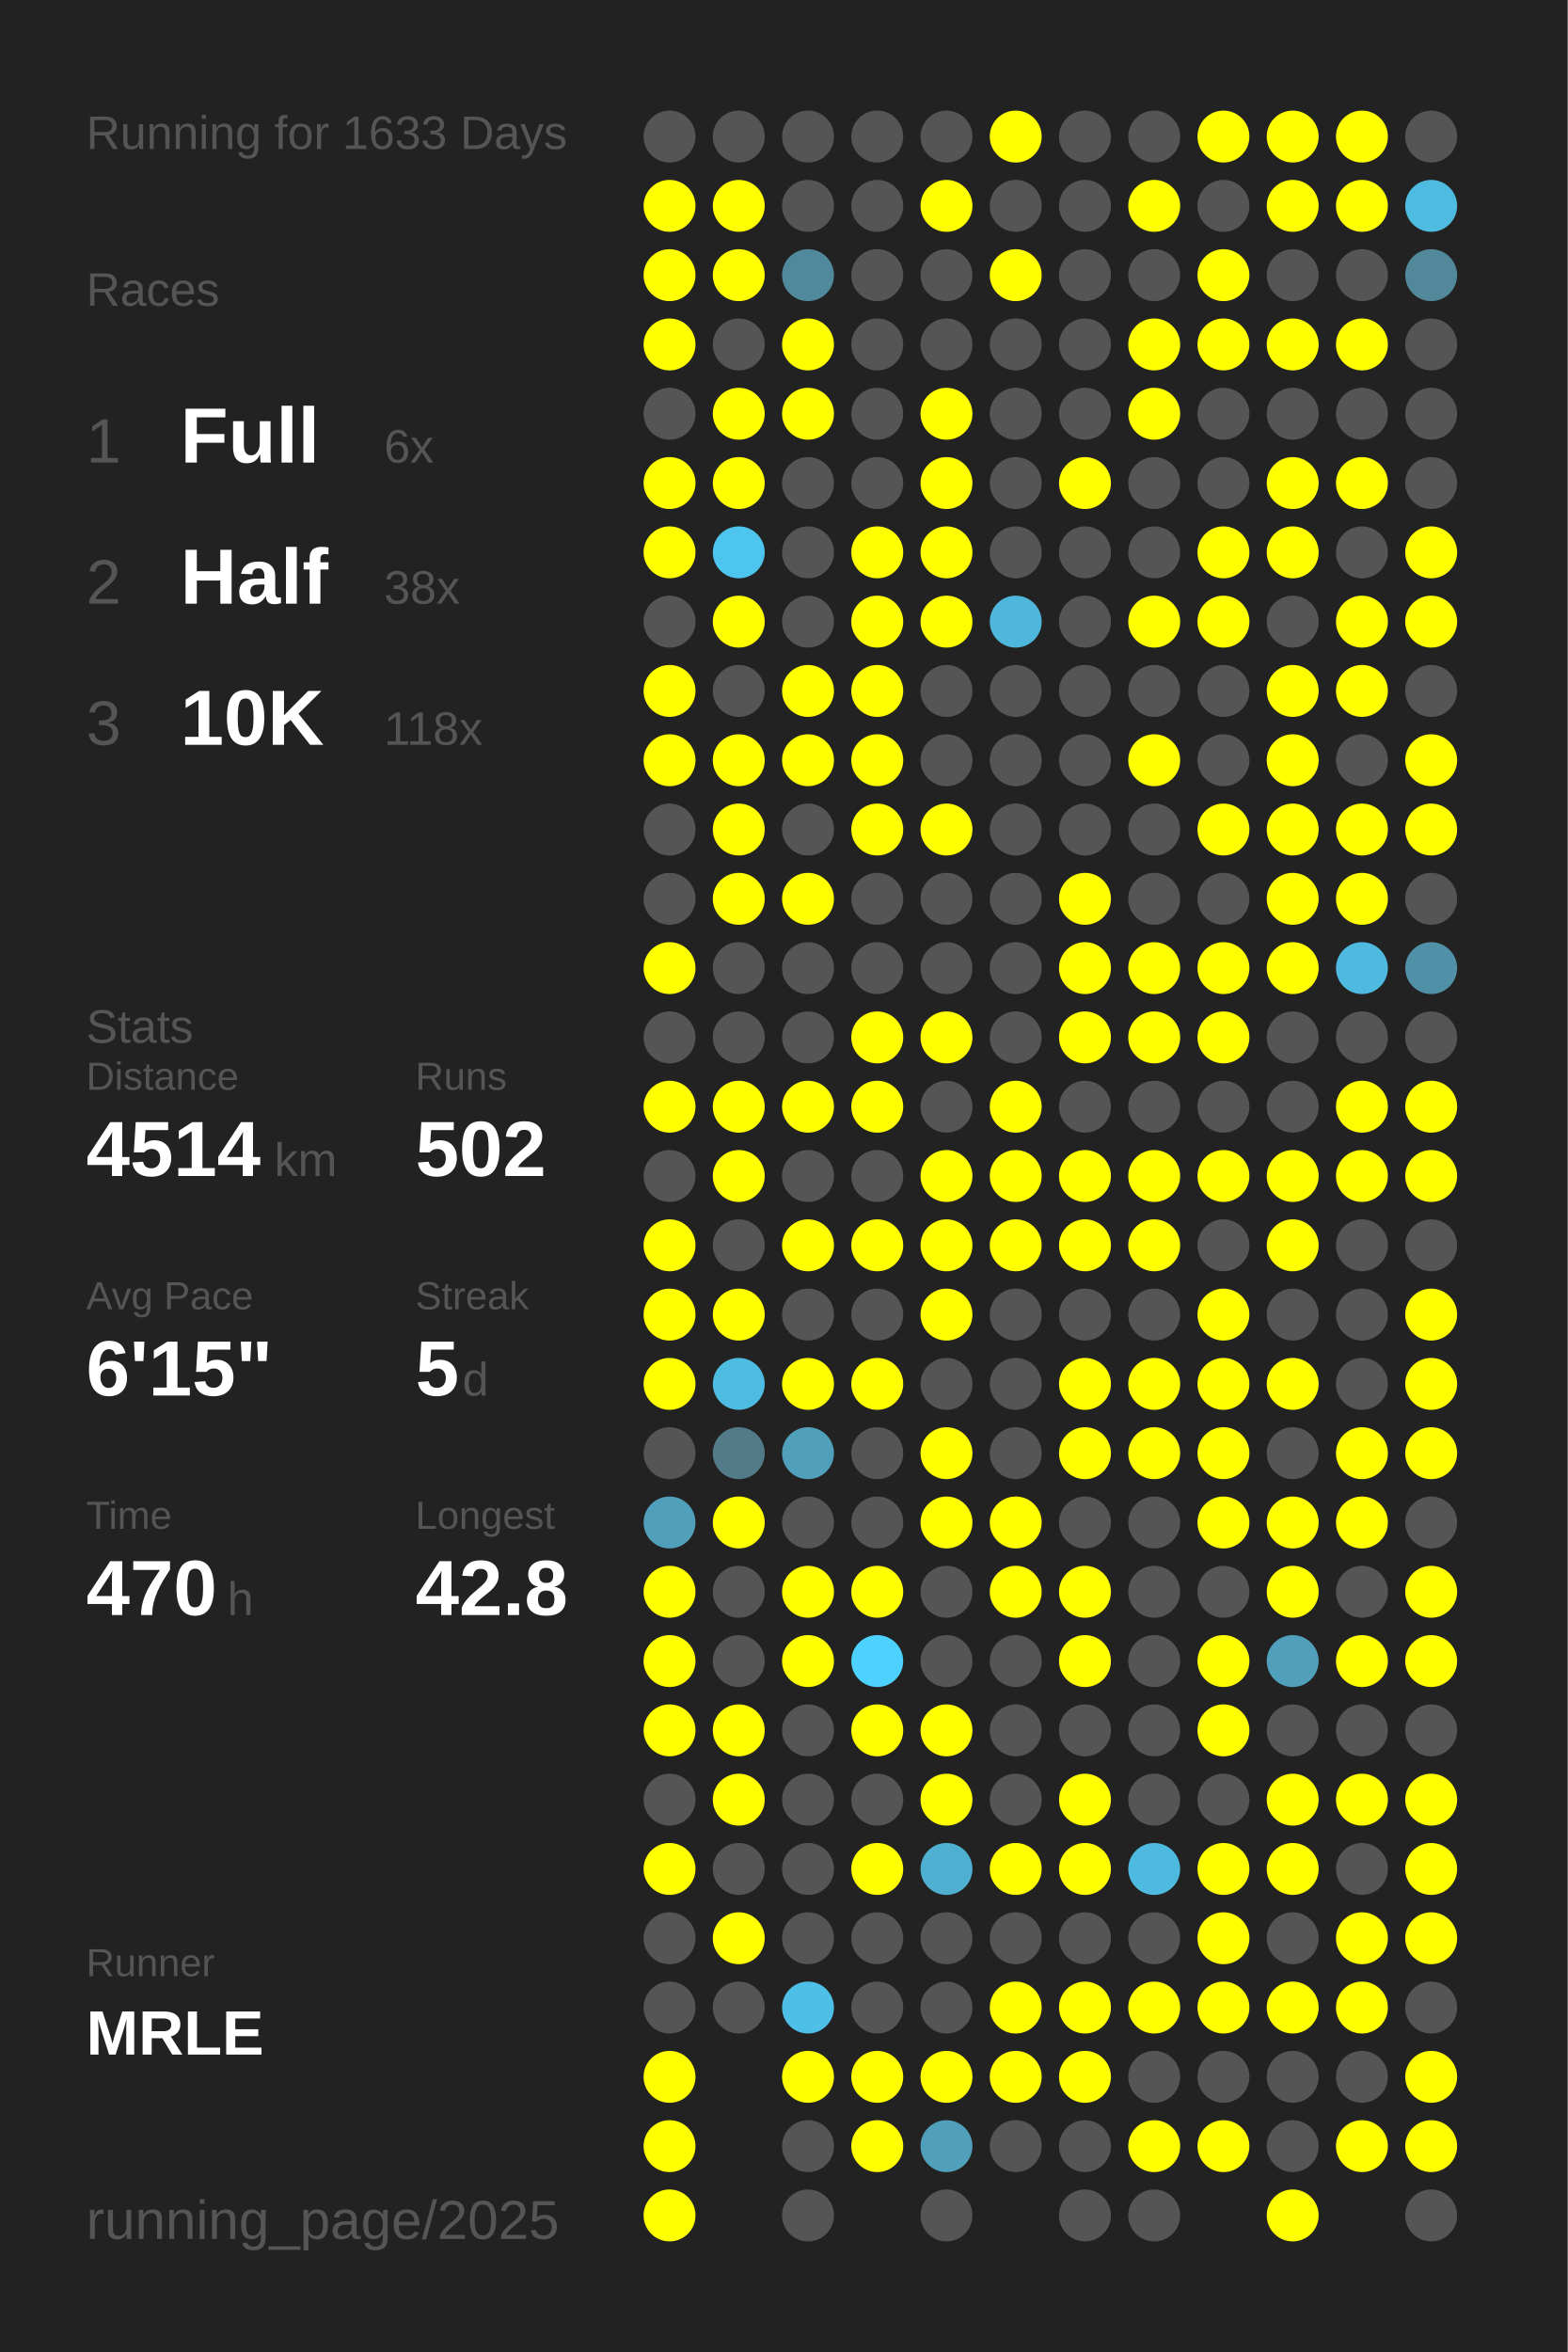
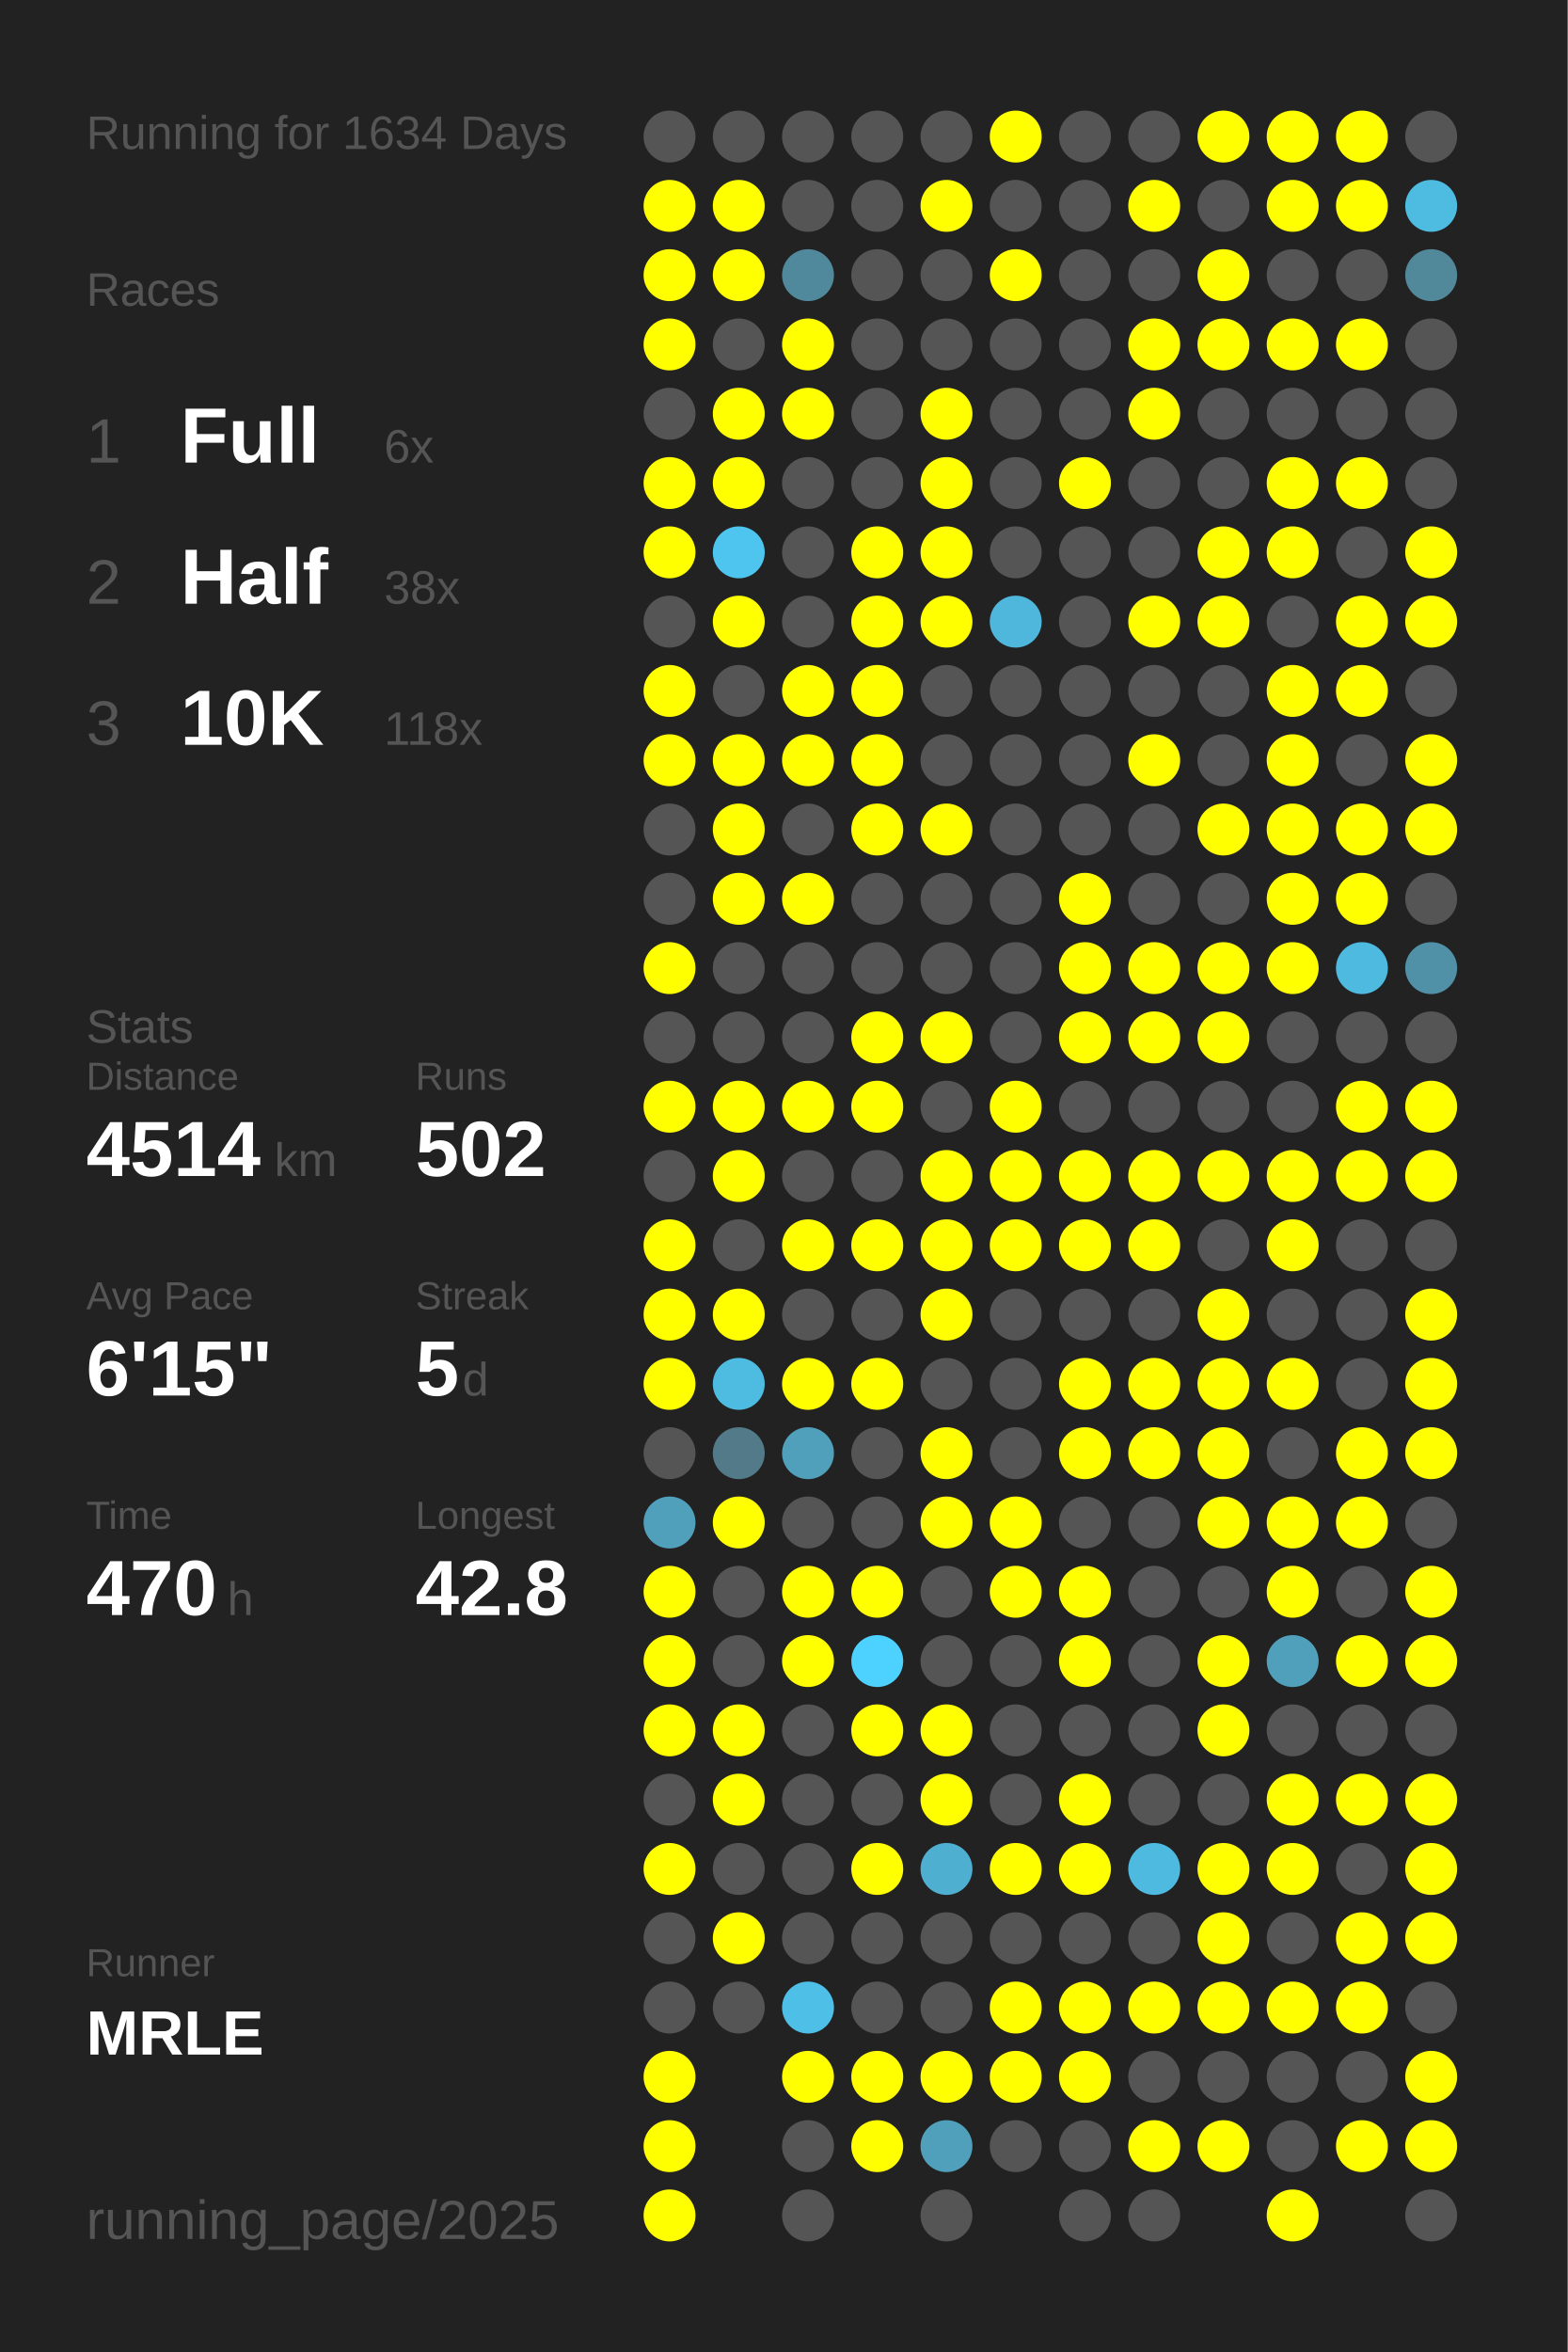
<svg xmlns="http://www.w3.org/2000/svg" baseProfile="full" height="300mm" version="1.1" viewBox="0,0,200,300" width="200mm">
  <defs />
  <rect fill="#222222" height="300" width="200" x="0" y="0" />
-   <text fill="#555555" style="font-size:6px; font-family:Arial;" x="11" y="19">Running for 1633 Days</text>
+   <text fill="#555555" style="font-size:6px; font-family:Arial;" x="11" y="19">Running for 1634 Days</text>
  <text fill="#555555" style="font-size:6px; font-family:Arial;" x="11" y="39">Races</text>
  <text fill="#555555" style="font-size:8px; font-family:Arial;" x="11" y="59">1</text>
  <text fill="#FFFFFF" style="font-size:10px; font-family:Arial; font-weight:bold;" x="23" y="59">Full</text>
  <text fill="#555555" style="font-size:6px; font-family:Arial;" x="49" y="59">6x</text>
  <text fill="#555555" style="font-size:8px; font-family:Arial;" x="11" y="77">2</text>
  <text fill="#FFFFFF" style="font-size:10px; font-family:Arial; font-weight:bold;" x="23" y="77">Half</text>
  <text fill="#555555" style="font-size:6px; font-family:Arial;" x="49" y="77">38x</text>
  <text fill="#555555" style="font-size:8px; font-family:Arial;" x="11" y="95">3</text>
  <text fill="#FFFFFF" style="font-size:10px; font-family:Arial; font-weight:bold;" x="23" y="95">10K</text>
  <text fill="#555555" style="font-size:6px; font-family:Arial;" x="49" y="95">118x</text>
  <text fill="#555555" style="font-size:6px; font-family:Arial;" x="11" y="133">Stats</text>
  <text fill="#555555" style="font-size:5px; font-family:Arial;" x="11" y="139">Distance</text>
  <text fill="#FFFFFF" style="font-size:10px; font-family:Arial; font-weight:bold;" x="11" y="150">4514</text>
  <text fill="#555555" style="font-size:6px; font-family:Arial;" x="35" y="150">km</text>
  <text fill="#555555" style="font-size:5px; font-family:Arial;" x="53" y="139">Runs</text>
  <text fill="#FFFFFF" style="font-size:10px; font-family:Arial; font-weight:bold;" x="53" y="150">502</text>
  <text fill="#555555" style="font-size:5px; font-family:Arial;" x="11" y="167">Avg Pace</text>
  <text fill="#FFFFFF" style="font-size:10px; font-family:Arial; font-weight:bold;" x="11" y="178">6'15"</text>
  <text fill="#555555" style="font-size:5px; font-family:Arial;" x="53" y="167">Streak</text>
  <text fill="#FFFFFF" style="font-size:10px; font-family:Arial; font-weight:bold;" x="53" y="178">5</text>
  <text fill="#555555" style="font-size:6px; font-family:Arial;" x="59" y="178">d</text>
  <text fill="#555555" style="font-size:5px; font-family:Arial;" x="11" y="195">Time</text>
  <text fill="#FFFFFF" style="font-size:10px; font-family:Arial; font-weight:bold;" x="11" y="206">470</text>
  <text fill="#555555" style="font-size:6px; font-family:Arial;" x="29" y="206">h</text>
  <text fill="#555555" style="font-size:5px; font-family:Arial;" x="53" y="195">Longest</text>
  <text fill="#FFFFFF" style="font-size:10px; font-family:Arial; font-weight:bold;" x="53" y="206">42.8</text>
  <text fill="#555555" style="font-size:5px; font-family:Arial;" x="11" y="252.065">Runner</text>
  <text fill="#FFFFFF" style="font-size:8px; font-family:Arial; font-weight:bold;" x="11" y="262.065">MRLE</text>
  <text fill="#555555" style="font-size:7px; font-family:Arial;" x="11" y="285.581">running_page/2025</text>
  <circle cx="85.417" cy="17.419" fill="#555555" r="3.312" />
  <circle cx="85.417" cy="26.258" fill="#FFFF00" r="3.312" />
  <circle cx="85.417" cy="35.097" fill="#FFFF00" r="3.312" />
  <circle cx="85.417" cy="43.935" fill="#FFFF00" r="3.312" />
  <circle cx="85.417" cy="52.774" fill="#555555" r="3.312" />
  <circle cx="85.417" cy="61.613" fill="#FFFF00" r="3.312" />
  <circle cx="85.417" cy="70.452" fill="#FFFF00" r="3.312" />
  <circle cx="85.417" cy="79.29" fill="#555555" r="3.312" />
  <circle cx="85.417" cy="88.129" fill="#FFFF00" r="3.312" />
  <circle cx="85.417" cy="96.968" fill="#FFFF00" r="3.312" />
  <circle cx="85.417" cy="105.806" fill="#555555" r="3.312" />
  <circle cx="85.417" cy="114.645" fill="#555555" r="3.312" />
  <circle cx="85.417" cy="123.484" fill="#FFFF00" r="3.312" />
  <circle cx="85.417" cy="132.323" fill="#555555" r="3.312" />
  <circle cx="85.417" cy="141.161" fill="#FFFF00" r="3.312" />
  <circle cx="85.417" cy="150" fill="#555555" r="3.312" />
  <circle cx="85.417" cy="158.839" fill="#FFFF00" r="3.312" />
  <circle cx="85.417" cy="167.677" fill="#FFFF00" r="3.312" />
  <circle cx="85.417" cy="176.516" fill="#FFFF00" r="3.312" />
  <circle cx="85.417" cy="185.355" fill="#555555" r="3.312" />
  <circle cx="85.417" cy="194.194" fill="#50a0bb" r="3.312" />
  <circle cx="85.417" cy="203.032" fill="#FFFF00" r="3.312" />
  <circle cx="85.417" cy="211.871" fill="#FFFF00" r="3.312" />
  <circle cx="85.417" cy="220.71" fill="#FFFF00" r="3.312" />
  <circle cx="85.417" cy="229.548" fill="#555555" r="3.312" />
  <circle cx="85.417" cy="238.387" fill="#FFFF00" r="3.312" />
  <circle cx="85.417" cy="247.226" fill="#555555" r="3.312" />
  <circle cx="85.417" cy="256.065" fill="#555555" r="3.312" />
  <circle cx="85.417" cy="264.903" fill="#FFFF00" r="3.312" />
  <circle cx="85.417" cy="273.742" fill="#FFFF00" r="3.312" />
  <circle cx="85.417" cy="282.581" fill="#FFFF00" r="3.312" />
  <circle cx="94.25" cy="17.419" fill="#555555" r="3.312" />
  <circle cx="94.25" cy="26.258" fill="#FFFF00" r="3.312" />
  <circle cx="94.25" cy="35.097" fill="#FFFF00" r="3.312" />
  <circle cx="94.25" cy="43.935" fill="#555555" r="3.312" />
  <circle cx="94.25" cy="52.774" fill="#FFFF00" r="3.312" />
  <circle cx="94.25" cy="61.613" fill="#FFFF00" r="3.312" />
  <circle cx="94.25" cy="70.452" fill="#4dc5ee" r="3.312" />
  <circle cx="94.25" cy="79.29" fill="#FFFF00" r="3.312" />
  <circle cx="94.25" cy="88.129" fill="#555555" r="3.312" />
  <circle cx="94.25" cy="96.968" fill="#FFFF00" r="3.312" />
  <circle cx="94.25" cy="105.806" fill="#FFFF00" r="3.312" />
  <circle cx="94.25" cy="114.645" fill="#FFFF00" r="3.312" />
  <circle cx="94.25" cy="123.484" fill="#555555" r="3.312" />
  <circle cx="94.25" cy="132.323" fill="#555555" r="3.312" />
  <circle cx="94.25" cy="141.161" fill="#FFFF00" r="3.312" />
  <circle cx="94.25" cy="150" fill="#FFFF00" r="3.312" />
  <circle cx="94.25" cy="158.839" fill="#555555" r="3.312" />
  <circle cx="94.25" cy="167.677" fill="#FFFF00" r="3.312" />
  <circle cx="94.25" cy="176.516" fill="#4ebbe0" r="3.312" />
  <circle cx="94.25" cy="185.355" fill="#527a88" r="3.312" />
  <circle cx="94.25" cy="194.194" fill="#FFFF00" r="3.312" />
  <circle cx="94.25" cy="203.032" fill="#555555" r="3.312" />
  <circle cx="94.25" cy="211.871" fill="#555555" r="3.312" />
  <circle cx="94.25" cy="220.71" fill="#FFFF00" r="3.312" />
  <circle cx="94.25" cy="229.548" fill="#FFFF00" r="3.312" />
  <circle cx="94.25" cy="238.387" fill="#555555" r="3.312" />
  <circle cx="94.25" cy="247.226" fill="#FFFF00" r="3.312" />
  <circle cx="94.25" cy="256.065" fill="#555555" r="3.312" />
  <circle cx="103.083" cy="17.419" fill="#555555" r="3.312" />
  <circle cx="103.083" cy="26.258" fill="#555555" r="3.312" />
  <circle cx="103.083" cy="35.097" fill="#51899c" r="3.312" />
  <circle cx="103.083" cy="43.935" fill="#FFFF00" r="3.312" />
  <circle cx="103.083" cy="52.774" fill="#FFFF00" r="3.312" />
  <circle cx="103.083" cy="61.613" fill="#555555" r="3.312" />
  <circle cx="103.083" cy="70.452" fill="#555555" r="3.312" />
  <circle cx="103.083" cy="79.29" fill="#555555" r="3.312" />
  <circle cx="103.083" cy="88.129" fill="#FFFF00" r="3.312" />
  <circle cx="103.083" cy="96.968" fill="#FFFF00" r="3.312" />
  <circle cx="103.083" cy="105.806" fill="#555555" r="3.312" />
  <circle cx="103.083" cy="114.645" fill="#FFFF00" r="3.312" />
  <circle cx="103.083" cy="123.484" fill="#555555" r="3.312" />
  <circle cx="103.083" cy="132.323" fill="#555555" r="3.312" />
  <circle cx="103.083" cy="141.161" fill="#FFFF00" r="3.312" />
  <circle cx="103.083" cy="150" fill="#555555" r="3.312" />
  <circle cx="103.083" cy="158.839" fill="#FFFF00" r="3.312" />
  <circle cx="103.083" cy="167.677" fill="#555555" r="3.312" />
  <circle cx="103.083" cy="176.516" fill="#FFFF00" r="3.312" />
  <circle cx="103.083" cy="185.355" fill="#50a0bb" r="3.312" />
  <circle cx="103.083" cy="194.194" fill="#555555" r="3.312" />
  <circle cx="103.083" cy="203.032" fill="#FFFF00" r="3.312" />
  <circle cx="103.083" cy="211.871" fill="#FFFF00" r="3.312" />
  <circle cx="103.083" cy="220.71" fill="#555555" r="3.312" />
  <circle cx="103.083" cy="229.548" fill="#555555" r="3.312" />
  <circle cx="103.083" cy="238.387" fill="#555555" r="3.312" />
  <circle cx="103.083" cy="247.226" fill="#555555" r="3.312" />
  <circle cx="103.083" cy="256.065" fill="#4ec0e7" r="3.312" />
  <circle cx="103.083" cy="264.903" fill="#FFFF00" r="3.312" />
  <circle cx="103.083" cy="273.742" fill="#555555" r="3.312" />
  <circle cx="103.083" cy="282.581" fill="#555555" r="3.312" />
  <circle cx="111.917" cy="17.419" fill="#555555" r="3.312" />
  <circle cx="111.917" cy="26.258" fill="#555555" r="3.312" />
  <circle cx="111.917" cy="35.097" fill="#555555" r="3.312" />
  <circle cx="111.917" cy="43.935" fill="#555555" r="3.312" />
  <circle cx="111.917" cy="52.774" fill="#555555" r="3.312" />
  <circle cx="111.917" cy="61.613" fill="#555555" r="3.312" />
  <circle cx="111.917" cy="70.452" fill="#FFFF00" r="3.312" />
  <circle cx="111.917" cy="79.29" fill="#FFFF00" r="3.312" />
  <circle cx="111.917" cy="88.129" fill="#FFFF00" r="3.312" />
  <circle cx="111.917" cy="96.968" fill="#FFFF00" r="3.312" />
  <circle cx="111.917" cy="105.806" fill="#FFFF00" r="3.312" />
  <circle cx="111.917" cy="114.645" fill="#555555" r="3.312" />
  <circle cx="111.917" cy="123.484" fill="#555555" r="3.312" />
  <circle cx="111.917" cy="132.323" fill="#FFFF00" r="3.312" />
  <circle cx="111.917" cy="141.161" fill="#FFFF00" r="3.312" />
  <circle cx="111.917" cy="150" fill="#555555" r="3.312" />
  <circle cx="111.917" cy="158.839" fill="#FFFF00" r="3.312" />
  <circle cx="111.917" cy="167.677" fill="#555555" r="3.312" />
  <circle cx="111.917" cy="176.516" fill="#FFFF00" r="3.312" />
  <circle cx="111.917" cy="185.355" fill="#555555" r="3.312" />
  <circle cx="111.917" cy="194.194" fill="#555555" r="3.312" />
  <circle cx="111.917" cy="203.032" fill="#FFFF00" r="3.312" />
  <circle cx="111.917" cy="211.871" fill="#4dd1fe" r="3.312" />
  <circle cx="111.917" cy="220.71" fill="#FFFF00" r="3.312" />
  <circle cx="111.917" cy="229.548" fill="#555555" r="3.312" />
  <circle cx="111.917" cy="238.387" fill="#FFFF00" r="3.312" />
  <circle cx="111.917" cy="247.226" fill="#555555" r="3.312" />
  <circle cx="111.917" cy="256.065" fill="#555555" r="3.312" />
  <circle cx="111.917" cy="264.903" fill="#FFFF00" r="3.312" />
  <circle cx="111.917" cy="273.742" fill="#FFFF00" r="3.312" />
  <circle cx="120.75" cy="17.419" fill="#555555" r="3.312" />
  <circle cx="120.75" cy="26.258" fill="#FFFF00" r="3.312" />
  <circle cx="120.75" cy="35.097" fill="#555555" r="3.312" />
  <circle cx="120.75" cy="43.935" fill="#555555" r="3.312" />
  <circle cx="120.75" cy="52.774" fill="#FFFF00" r="3.312" />
  <circle cx="120.75" cy="61.613" fill="#FFFF00" r="3.312" />
  <circle cx="120.75" cy="70.452" fill="#FFFF00" r="3.312" />
  <circle cx="120.75" cy="79.29" fill="#FFFF00" r="3.312" />
  <circle cx="120.75" cy="88.129" fill="#555555" r="3.312" />
  <circle cx="120.75" cy="96.968" fill="#555555" r="3.312" />
  <circle cx="120.75" cy="105.806" fill="#FFFF00" r="3.312" />
  <circle cx="120.75" cy="114.645" fill="#555555" r="3.312" />
  <circle cx="120.75" cy="123.484" fill="#555555" r="3.312" />
  <circle cx="120.75" cy="132.323" fill="#FFFF00" r="3.312" />
  <circle cx="120.75" cy="141.161" fill="#555555" r="3.312" />
  <circle cx="120.75" cy="150" fill="#FFFF00" r="3.312" />
  <circle cx="120.75" cy="158.839" fill="#FFFF00" r="3.312" />
  <circle cx="120.75" cy="167.677" fill="#FFFF00" r="3.312" />
  <circle cx="120.75" cy="176.516" fill="#555555" r="3.312" />
  <circle cx="120.75" cy="185.355" fill="#FFFF00" r="3.312" />
  <circle cx="120.75" cy="194.194" fill="#FFFF00" r="3.312" />
  <circle cx="120.75" cy="203.032" fill="#555555" r="3.312" />
  <circle cx="120.75" cy="211.871" fill="#555555" r="3.312" />
  <circle cx="120.75" cy="220.71" fill="#FFFF00" r="3.312" />
  <circle cx="120.75" cy="229.548" fill="#FFFF00" r="3.312" />
  <circle cx="120.75" cy="238.387" fill="#4fafd0" r="3.312" />
  <circle cx="120.75" cy="247.226" fill="#555555" r="3.312" />
  <circle cx="120.75" cy="256.065" fill="#555555" r="3.312" />
  <circle cx="120.75" cy="264.903" fill="#FFFF00" r="3.312" />
  <circle cx="120.75" cy="273.742" fill="#50a0bb" r="3.312" />
  <circle cx="120.75" cy="282.581" fill="#555555" r="3.312" />
  <circle cx="129.583" cy="17.419" fill="#FFFF00" r="3.312" />
  <circle cx="129.583" cy="26.258" fill="#555555" r="3.312" />
  <circle cx="129.583" cy="35.097" fill="#FFFF00" r="3.312" />
  <circle cx="129.583" cy="43.935" fill="#555555" r="3.312" />
  <circle cx="129.583" cy="52.774" fill="#555555" r="3.312" />
  <circle cx="129.583" cy="61.613" fill="#555555" r="3.312" />
  <circle cx="129.583" cy="70.452" fill="#555555" r="3.312" />
  <circle cx="129.583" cy="79.29" fill="#4eb7db" r="3.312" />
  <circle cx="129.583" cy="88.129" fill="#555555" r="3.312" />
  <circle cx="129.583" cy="96.968" fill="#555555" r="3.312" />
  <circle cx="129.583" cy="105.806" fill="#555555" r="3.312" />
  <circle cx="129.583" cy="114.645" fill="#555555" r="3.312" />
  <circle cx="129.583" cy="123.484" fill="#555555" r="3.312" />
  <circle cx="129.583" cy="132.323" fill="#555555" r="3.312" />
  <circle cx="129.583" cy="141.161" fill="#FFFF00" r="3.312" />
  <circle cx="129.583" cy="150" fill="#FFFF00" r="3.312" />
  <circle cx="129.583" cy="158.839" fill="#FFFF00" r="3.312" />
  <circle cx="129.583" cy="167.677" fill="#555555" r="3.312" />
  <circle cx="129.583" cy="176.516" fill="#555555" r="3.312" />
  <circle cx="129.583" cy="185.355" fill="#555555" r="3.312" />
  <circle cx="129.583" cy="194.194" fill="#FFFF00" r="3.312" />
  <circle cx="129.583" cy="203.032" fill="#FFFF00" r="3.312" />
  <circle cx="129.583" cy="211.871" fill="#555555" r="3.312" />
  <circle cx="129.583" cy="220.71" fill="#555555" r="3.312" />
  <circle cx="129.583" cy="229.548" fill="#555555" r="3.312" />
  <circle cx="129.583" cy="238.387" fill="#FFFF00" r="3.312" />
  <circle cx="129.583" cy="247.226" fill="#555555" r="3.312" />
  <circle cx="129.583" cy="256.065" fill="#FFFF00" r="3.312" />
  <circle cx="129.583" cy="264.903" fill="#FFFF00" r="3.312" />
  <circle cx="129.583" cy="273.742" fill="#555555" r="3.312" />
  <circle cx="138.417" cy="17.419" fill="#555555" r="3.312" />
  <circle cx="138.417" cy="26.258" fill="#555555" r="3.312" />
  <circle cx="138.417" cy="35.097" fill="#555555" r="3.312" />
  <circle cx="138.417" cy="43.935" fill="#555555" r="3.312" />
  <circle cx="138.417" cy="52.774" fill="#555555" r="3.312" />
  <circle cx="138.417" cy="61.613" fill="#FFFF00" r="3.312" />
  <circle cx="138.417" cy="70.452" fill="#555555" r="3.312" />
  <circle cx="138.417" cy="79.29" fill="#555555" r="3.312" />
  <circle cx="138.417" cy="88.129" fill="#555555" r="3.312" />
  <circle cx="138.417" cy="96.968" fill="#555555" r="3.312" />
  <circle cx="138.417" cy="105.806" fill="#555555" r="3.312" />
  <circle cx="138.417" cy="114.645" fill="#FFFF00" r="3.312" />
  <circle cx="138.417" cy="123.484" fill="#FFFF00" r="3.312" />
  <circle cx="138.417" cy="132.323" fill="#FFFF00" r="3.312" />
  <circle cx="138.417" cy="141.161" fill="#555555" r="3.312" />
  <circle cx="138.417" cy="150" fill="#FFFF00" r="3.312" />
  <circle cx="138.417" cy="158.839" fill="#FFFF00" r="3.312" />
  <circle cx="138.417" cy="167.677" fill="#555555" r="3.312" />
  <circle cx="138.417" cy="176.516" fill="#FFFF00" r="3.312" />
  <circle cx="138.417" cy="185.355" fill="#FFFF00" r="3.312" />
  <circle cx="138.417" cy="194.194" fill="#555555" r="3.312" />
  <circle cx="138.417" cy="203.032" fill="#FFFF00" r="3.312" />
  <circle cx="138.417" cy="211.871" fill="#FFFF00" r="3.312" />
  <circle cx="138.417" cy="220.71" fill="#555555" r="3.312" />
  <circle cx="138.417" cy="229.548" fill="#FFFF00" r="3.312" />
  <circle cx="138.417" cy="238.387" fill="#FFFF00" r="3.312" />
  <circle cx="138.417" cy="247.226" fill="#555555" r="3.312" />
  <circle cx="138.417" cy="256.065" fill="#FFFF00" r="3.312" />
  <circle cx="138.417" cy="264.903" fill="#FFFF00" r="3.312" />
  <circle cx="138.417" cy="273.742" fill="#555555" r="3.312" />
  <circle cx="138.417" cy="282.581" fill="#555555" r="3.312" />
  <circle cx="147.25" cy="17.419" fill="#555555" r="3.312" />
  <circle cx="147.25" cy="26.258" fill="#FFFF00" r="3.312" />
  <circle cx="147.25" cy="35.097" fill="#555555" r="3.312" />
  <circle cx="147.25" cy="43.935" fill="#FFFF00" r="3.312" />
  <circle cx="147.25" cy="52.774" fill="#FFFF00" r="3.312" />
  <circle cx="147.25" cy="61.613" fill="#555555" r="3.312" />
  <circle cx="147.25" cy="70.452" fill="#555555" r="3.312" />
  <circle cx="147.25" cy="79.29" fill="#FFFF00" r="3.312" />
  <circle cx="147.25" cy="88.129" fill="#555555" r="3.312" />
  <circle cx="147.25" cy="96.968" fill="#FFFF00" r="3.312" />
  <circle cx="147.25" cy="105.806" fill="#555555" r="3.312" />
  <circle cx="147.25" cy="114.645" fill="#555555" r="3.312" />
  <circle cx="147.25" cy="123.484" fill="#FFFF00" r="3.312" />
  <circle cx="147.25" cy="132.323" fill="#FFFF00" r="3.312" />
  <circle cx="147.25" cy="141.161" fill="#555555" r="3.312" />
  <circle cx="147.25" cy="150" fill="#FFFF00" r="3.312" />
  <circle cx="147.25" cy="158.839" fill="#FFFF00" r="3.312" />
  <circle cx="147.25" cy="167.677" fill="#555555" r="3.312" />
  <circle cx="147.25" cy="176.516" fill="#FFFF00" r="3.312" />
  <circle cx="147.25" cy="185.355" fill="#FFFF00" r="3.312" />
  <circle cx="147.25" cy="194.194" fill="#555555" r="3.312" />
  <circle cx="147.25" cy="203.032" fill="#555555" r="3.312" />
  <circle cx="147.25" cy="211.871" fill="#555555" r="3.312" />
  <circle cx="147.25" cy="220.71" fill="#555555" r="3.312" />
  <circle cx="147.25" cy="229.548" fill="#555555" r="3.312" />
  <circle cx="147.25" cy="238.387" fill="#4ebadf" r="3.312" />
  <circle cx="147.25" cy="247.226" fill="#555555" r="3.312" />
  <circle cx="147.25" cy="256.065" fill="#FFFF00" r="3.312" />
  <circle cx="147.25" cy="264.903" fill="#555555" r="3.312" />
  <circle cx="147.25" cy="273.742" fill="#FFFF00" r="3.312" />
  <circle cx="147.25" cy="282.581" fill="#555555" r="3.312" />
  <circle cx="156.083" cy="17.419" fill="#FFFF00" r="3.312" />
  <circle cx="156.083" cy="26.258" fill="#555555" r="3.312" />
  <circle cx="156.083" cy="35.097" fill="#FFFF00" r="3.312" />
  <circle cx="156.083" cy="43.935" fill="#FFFF00" r="3.312" />
  <circle cx="156.083" cy="52.774" fill="#555555" r="3.312" />
  <circle cx="156.083" cy="61.613" fill="#555555" r="3.312" />
  <circle cx="156.083" cy="70.452" fill="#FFFF00" r="3.312" />
  <circle cx="156.083" cy="79.29" fill="#FFFF00" r="3.312" />
  <circle cx="156.083" cy="88.129" fill="#555555" r="3.312" />
  <circle cx="156.083" cy="96.968" fill="#555555" r="3.312" />
  <circle cx="156.083" cy="105.806" fill="#FFFF00" r="3.312" />
  <circle cx="156.083" cy="114.645" fill="#555555" r="3.312" />
  <circle cx="156.083" cy="123.484" fill="#FFFF00" r="3.312" />
  <circle cx="156.083" cy="132.323" fill="#FFFF00" r="3.312" />
  <circle cx="156.083" cy="141.161" fill="#555555" r="3.312" />
  <circle cx="156.083" cy="150" fill="#FFFF00" r="3.312" />
  <circle cx="156.083" cy="158.839" fill="#555555" r="3.312" />
  <circle cx="156.083" cy="167.677" fill="#FFFF00" r="3.312" />
  <circle cx="156.083" cy="176.516" fill="#FFFF00" r="3.312" />
  <circle cx="156.083" cy="185.355" fill="#FFFF00" r="3.312" />
  <circle cx="156.083" cy="194.194" fill="#FFFF00" r="3.312" />
  <circle cx="156.083" cy="203.032" fill="#555555" r="3.312" />
  <circle cx="156.083" cy="211.871" fill="#FFFF00" r="3.312" />
  <circle cx="156.083" cy="220.71" fill="#FFFF00" r="3.312" />
  <circle cx="156.083" cy="229.548" fill="#555555" r="3.312" />
  <circle cx="156.083" cy="238.387" fill="#FFFF00" r="3.312" />
  <circle cx="156.083" cy="247.226" fill="#FFFF00" r="3.312" />
  <circle cx="156.083" cy="256.065" fill="#FFFF00" r="3.312" />
  <circle cx="156.083" cy="264.903" fill="#555555" r="3.312" />
  <circle cx="156.083" cy="273.742" fill="#FFFF00" r="3.312" />
  <circle cx="164.917" cy="17.419" fill="#FFFF00" r="3.312" />
  <circle cx="164.917" cy="26.258" fill="#FFFF00" r="3.312" />
  <circle cx="164.917" cy="35.097" fill="#555555" r="3.312" />
  <circle cx="164.917" cy="43.935" fill="#FFFF00" r="3.312" />
  <circle cx="164.917" cy="52.774" fill="#555555" r="3.312" />
  <circle cx="164.917" cy="61.613" fill="#FFFF00" r="3.312" />
  <circle cx="164.917" cy="70.452" fill="#FFFF00" r="3.312" />
  <circle cx="164.917" cy="79.29" fill="#555555" r="3.312" />
  <circle cx="164.917" cy="88.129" fill="#FFFF00" r="3.312" />
  <circle cx="164.917" cy="96.968" fill="#FFFF00" r="3.312" />
  <circle cx="164.917" cy="105.806" fill="#FFFF00" r="3.312" />
  <circle cx="164.917" cy="114.645" fill="#FFFF00" r="3.312" />
  <circle cx="164.917" cy="123.484" fill="#FFFF00" r="3.312" />
  <circle cx="164.917" cy="132.323" fill="#555555" r="3.312" />
  <circle cx="164.917" cy="141.161" fill="#555555" r="3.312" />
  <circle cx="164.917" cy="150" fill="#FFFF00" r="3.312" />
  <circle cx="164.917" cy="158.839" fill="#FFFF00" r="3.312" />
  <circle cx="164.917" cy="167.677" fill="#555555" r="3.312" />
  <circle cx="164.917" cy="176.516" fill="#FFFF00" r="3.312" />
  <circle cx="164.917" cy="185.355" fill="#555555" r="3.312" />
  <circle cx="164.917" cy="194.194" fill="#FFFF00" r="3.312" />
  <circle cx="164.917" cy="203.032" fill="#FFFF00" r="3.312" />
  <circle cx="164.917" cy="211.871" fill="#50a0bb" r="3.312" />
  <circle cx="164.917" cy="220.71" fill="#555555" r="3.312" />
  <circle cx="164.917" cy="229.548" fill="#FFFF00" r="3.312" />
  <circle cx="164.917" cy="238.387" fill="#FFFF00" r="3.312" />
  <circle cx="164.917" cy="247.226" fill="#555555" r="3.312" />
  <circle cx="164.917" cy="256.065" fill="#FFFF00" r="3.312" />
  <circle cx="164.917" cy="264.903" fill="#555555" r="3.312" />
  <circle cx="164.917" cy="273.742" fill="#555555" r="3.312" />
  <circle cx="164.917" cy="282.581" fill="#FFFF00" r="3.312" />
  <circle cx="173.75" cy="17.419" fill="#FFFF00" r="3.312" />
  <circle cx="173.75" cy="26.258" fill="#FFFF00" r="3.312" />
  <circle cx="173.75" cy="35.097" fill="#555555" r="3.312" />
  <circle cx="173.75" cy="43.935" fill="#FFFF00" r="3.312" />
  <circle cx="173.75" cy="52.774" fill="#555555" r="3.312" />
  <circle cx="173.75" cy="61.613" fill="#FFFF00" r="3.312" />
  <circle cx="173.75" cy="70.452" fill="#555555" r="3.312" />
  <circle cx="173.75" cy="79.29" fill="#FFFF00" r="3.312" />
  <circle cx="173.75" cy="88.129" fill="#FFFF00" r="3.312" />
  <circle cx="173.75" cy="96.968" fill="#555555" r="3.312" />
  <circle cx="173.75" cy="105.806" fill="#FFFF00" r="3.312" />
  <circle cx="173.75" cy="114.645" fill="#FFFF00" r="3.312" />
  <circle cx="173.75" cy="123.484" fill="#4ebadf" r="3.312" />
  <circle cx="173.75" cy="132.323" fill="#555555" r="3.312" />
  <circle cx="173.75" cy="141.161" fill="#FFFF00" r="3.312" />
  <circle cx="173.75" cy="150" fill="#FFFF00" r="3.312" />
  <circle cx="173.75" cy="158.839" fill="#555555" r="3.312" />
  <circle cx="173.75" cy="167.677" fill="#555555" r="3.312" />
  <circle cx="173.75" cy="176.516" fill="#555555" r="3.312" />
  <circle cx="173.75" cy="185.355" fill="#FFFF00" r="3.312" />
  <circle cx="173.75" cy="194.194" fill="#FFFF00" r="3.312" />
  <circle cx="173.75" cy="203.032" fill="#555555" r="3.312" />
  <circle cx="173.75" cy="211.871" fill="#FFFF00" r="3.312" />
  <circle cx="173.75" cy="220.71" fill="#555555" r="3.312" />
  <circle cx="173.75" cy="229.548" fill="#FFFF00" r="3.312" />
  <circle cx="173.75" cy="238.387" fill="#555555" r="3.312" />
  <circle cx="173.75" cy="247.226" fill="#FFFF00" r="3.312" />
  <circle cx="173.75" cy="256.065" fill="#FFFF00" r="3.312" />
  <circle cx="173.75" cy="264.903" fill="#555555" r="3.312" />
  <circle cx="173.75" cy="273.742" fill="#FFFF00" r="3.312" />
  <circle cx="182.583" cy="17.419" fill="#555555" r="3.312" />
  <circle cx="182.583" cy="26.258" fill="#4ebce1" r="3.312" />
  <circle cx="182.583" cy="35.097" fill="#51889a" r="3.312" />
  <circle cx="182.583" cy="43.935" fill="#555555" r="3.312" />
  <circle cx="182.583" cy="52.774" fill="#555555" r="3.312" />
  <circle cx="182.583" cy="61.613" fill="#555555" r="3.312" />
  <circle cx="182.583" cy="70.452" fill="#FFFF00" r="3.312" />
  <circle cx="182.583" cy="79.29" fill="#FFFF00" r="3.312" />
  <circle cx="182.583" cy="88.129" fill="#555555" r="3.312" />
  <circle cx="182.583" cy="96.968" fill="#FFFF00" r="3.312" />
  <circle cx="182.583" cy="105.806" fill="#FFFF00" r="3.312" />
  <circle cx="182.583" cy="114.645" fill="#555555" r="3.312" />
  <circle cx="182.583" cy="123.484" fill="#5191a7" r="3.312" />
  <circle cx="182.583" cy="132.323" fill="#555555" r="3.312" />
  <circle cx="182.583" cy="141.161" fill="#FFFF00" r="3.312" />
  <circle cx="182.583" cy="150" fill="#FFFF00" r="3.312" />
  <circle cx="182.583" cy="158.839" fill="#555555" r="3.312" />
  <circle cx="182.583" cy="167.677" fill="#FFFF00" r="3.312" />
  <circle cx="182.583" cy="176.516" fill="#FFFF00" r="3.312" />
  <circle cx="182.583" cy="185.355" fill="#FFFF00" r="3.312" />
  <circle cx="182.583" cy="194.194" fill="#555555" r="3.312" />
  <circle cx="182.583" cy="203.032" fill="#FFFF00" r="3.312" />
  <circle cx="182.583" cy="211.871" fill="#FFFF00" r="3.312" />
  <circle cx="182.583" cy="220.71" fill="#555555" r="3.312" />
  <circle cx="182.583" cy="229.548" fill="#FFFF00" r="3.312" />
  <circle cx="182.583" cy="238.387" fill="#FFFF00" r="3.312" />
  <circle cx="182.583" cy="247.226" fill="#FFFF00" r="3.312" />
  <circle cx="182.583" cy="256.065" fill="#555555" r="3.312" />
  <circle cx="182.583" cy="264.903" fill="#FFFF00" r="3.312" />
  <circle cx="182.583" cy="273.742" fill="#FFFF00" r="3.312" />
  <circle cx="182.583" cy="282.581" fill="#555555" r="3.312" />
</svg>
